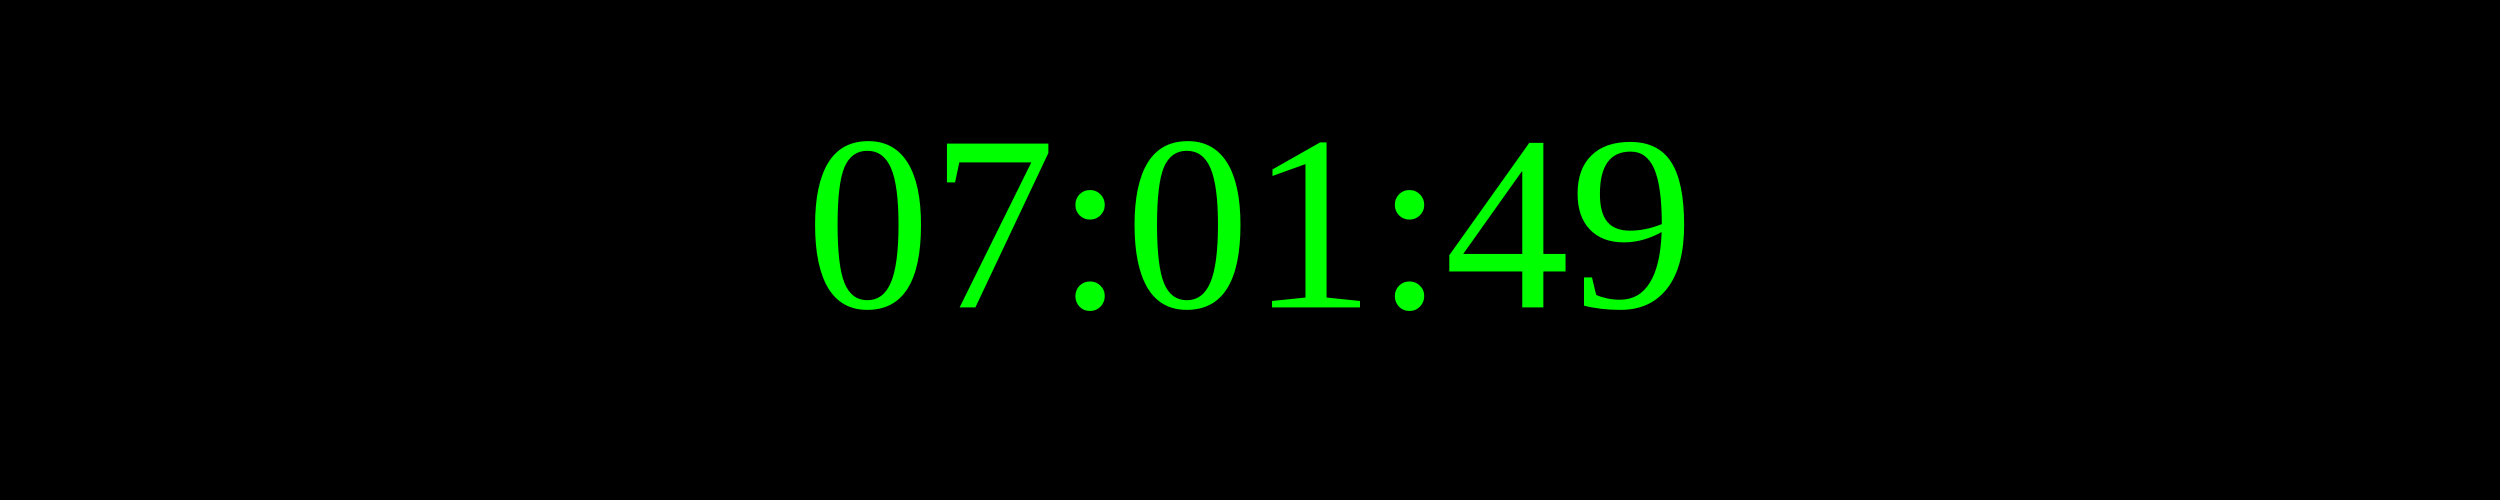
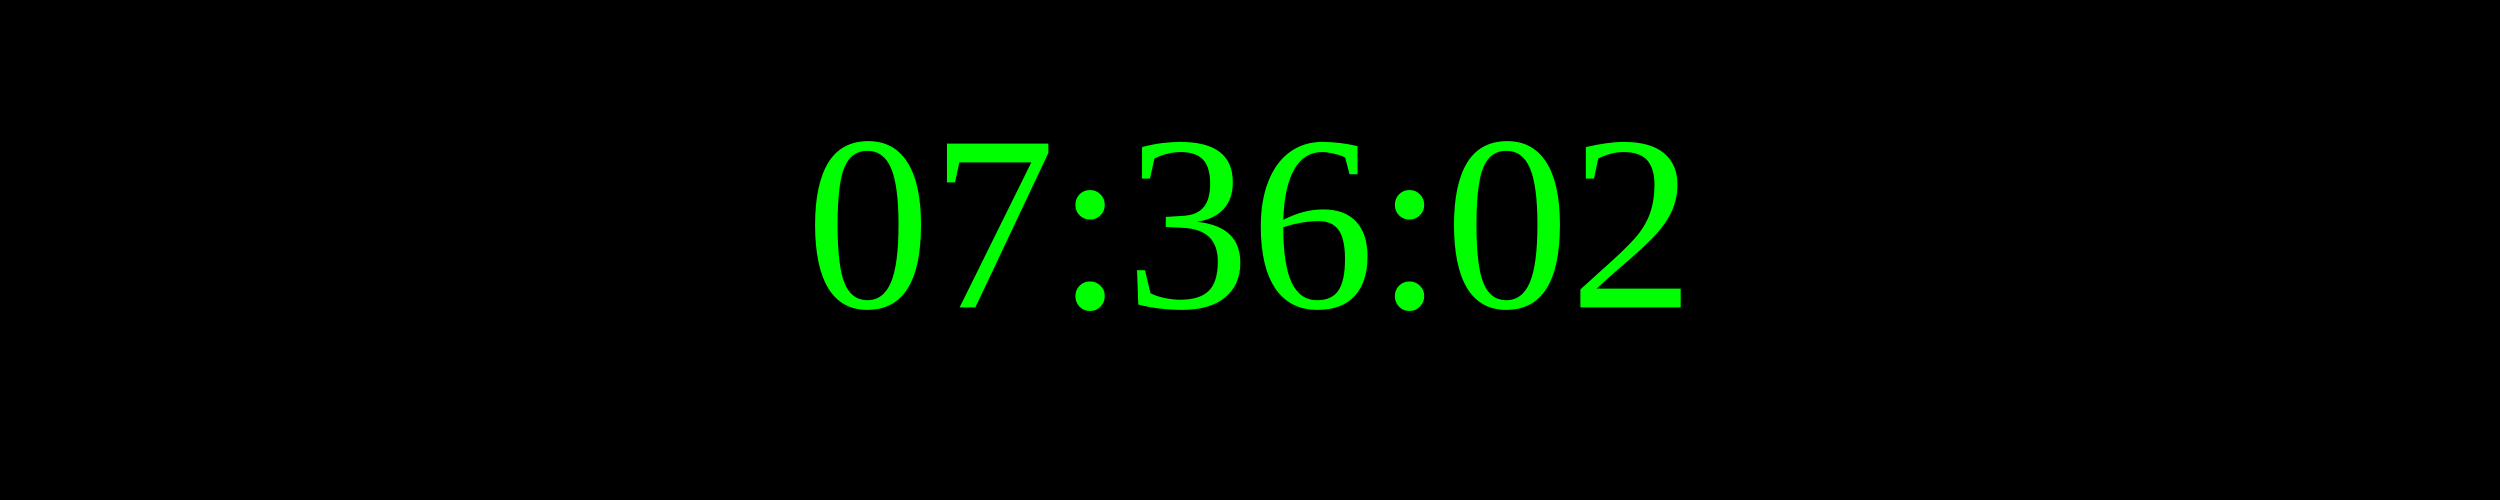
<svg xmlns="http://www.w3.org/2000/svg" width="250" height="50">
  <rect width="100%" height="100%" fill="black" />
  <text x="50%" y="50%" font-size="25" fill="lime" text-anchor="middle" dominant-baseline="middle">
- 07:01:49
+ 07:36:02
</text>
</svg>
